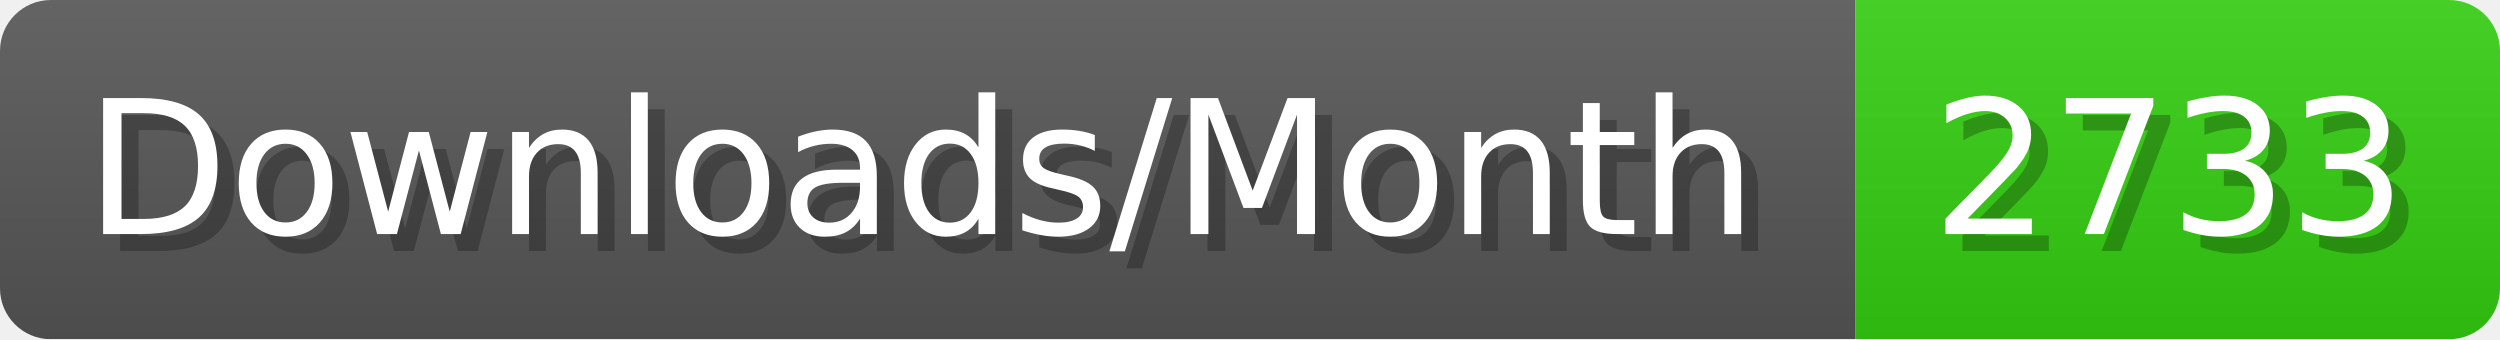
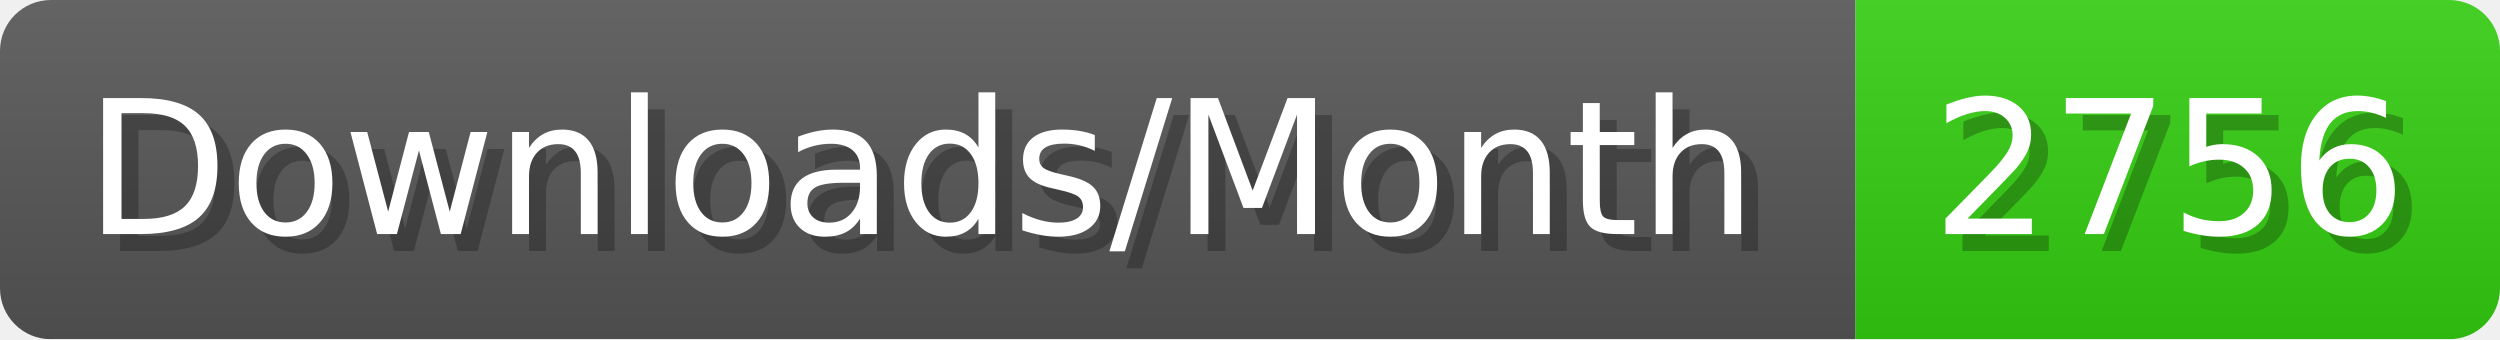
- <svg xmlns="http://www.w3.org/2000/svg" width="147.4" height="20" viewBox="0 0 1474 200" role="img" aria-label="Downloads/Month: 2733">
+ <svg xmlns="http://www.w3.org/2000/svg" width="147.4" height="20" viewBox="0 0 1474 200" role="img" aria-label="Downloads/Month: 2756">
  <linearGradient id="YlXUI" x2="0" y2="100%">
    <stop offset="0" stop-opacity=".1" stop-color="#EEE" />
    <stop offset="1" stop-opacity=".1" />
  </linearGradient>
  <mask id="JHhop">
    <rect width="1474" height="200" rx="30" fill="#FFF" />
  </mask>
  <g mask="url(#JHhop)">
    <rect width="1094" height="200" fill="#555" />
    <rect width="380" height="200" fill="#3C1" x="1094" />
    <rect width="1474" height="200" fill="url(#YlXUI)" />
  </g>
  <g aria-hidden="true" fill="#fff" text-anchor="start" font-family="Verdana,DejaVu Sans,sans-serif" font-size="110">
    <text x="60" y="148" textLength="994" fill="#000" opacity="0.25">Downloads/Month</text>
    <text x="50" y="138" textLength="994">Downloads/Month</text>
-     <text x="1149" y="148" textLength="280" fill="#000" opacity="0.25">2733</text>
-     <text x="1139" y="138" textLength="280">2733</text>
+     <text x="1149" y="148" textLength="280" fill="#000" opacity="0.25">2756</text>
+     <text x="1139" y="138" textLength="280">2756</text>
  </g>
</svg>
